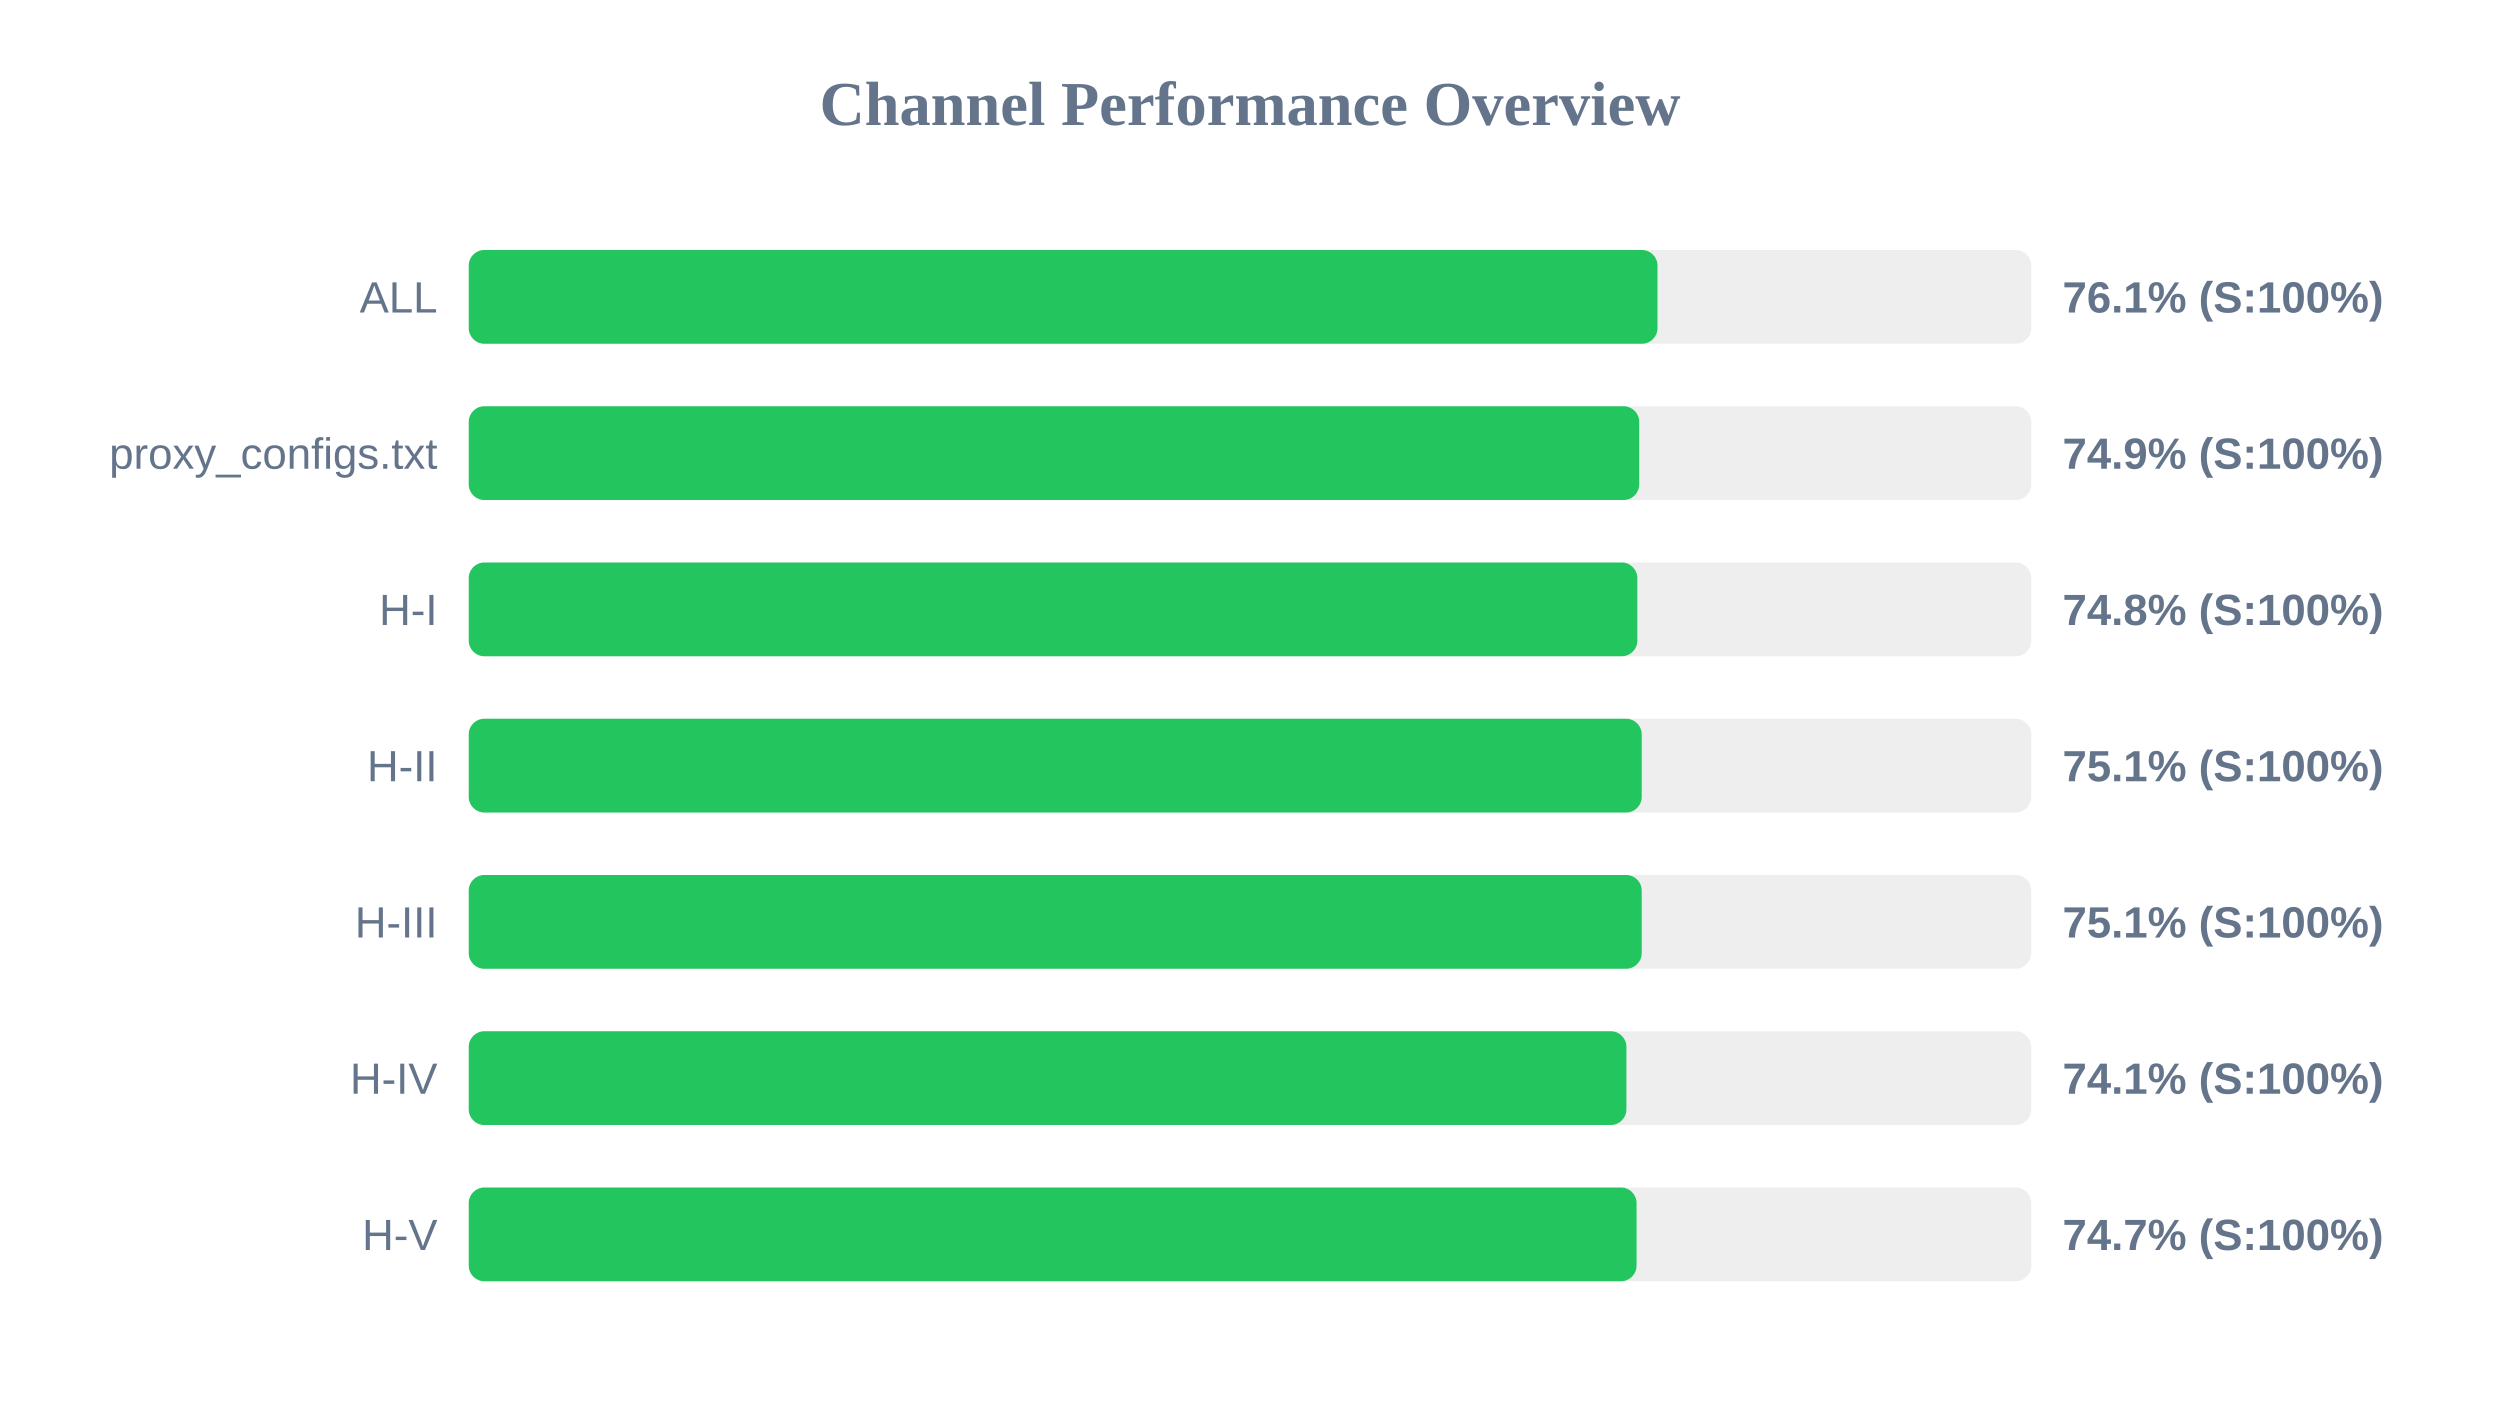
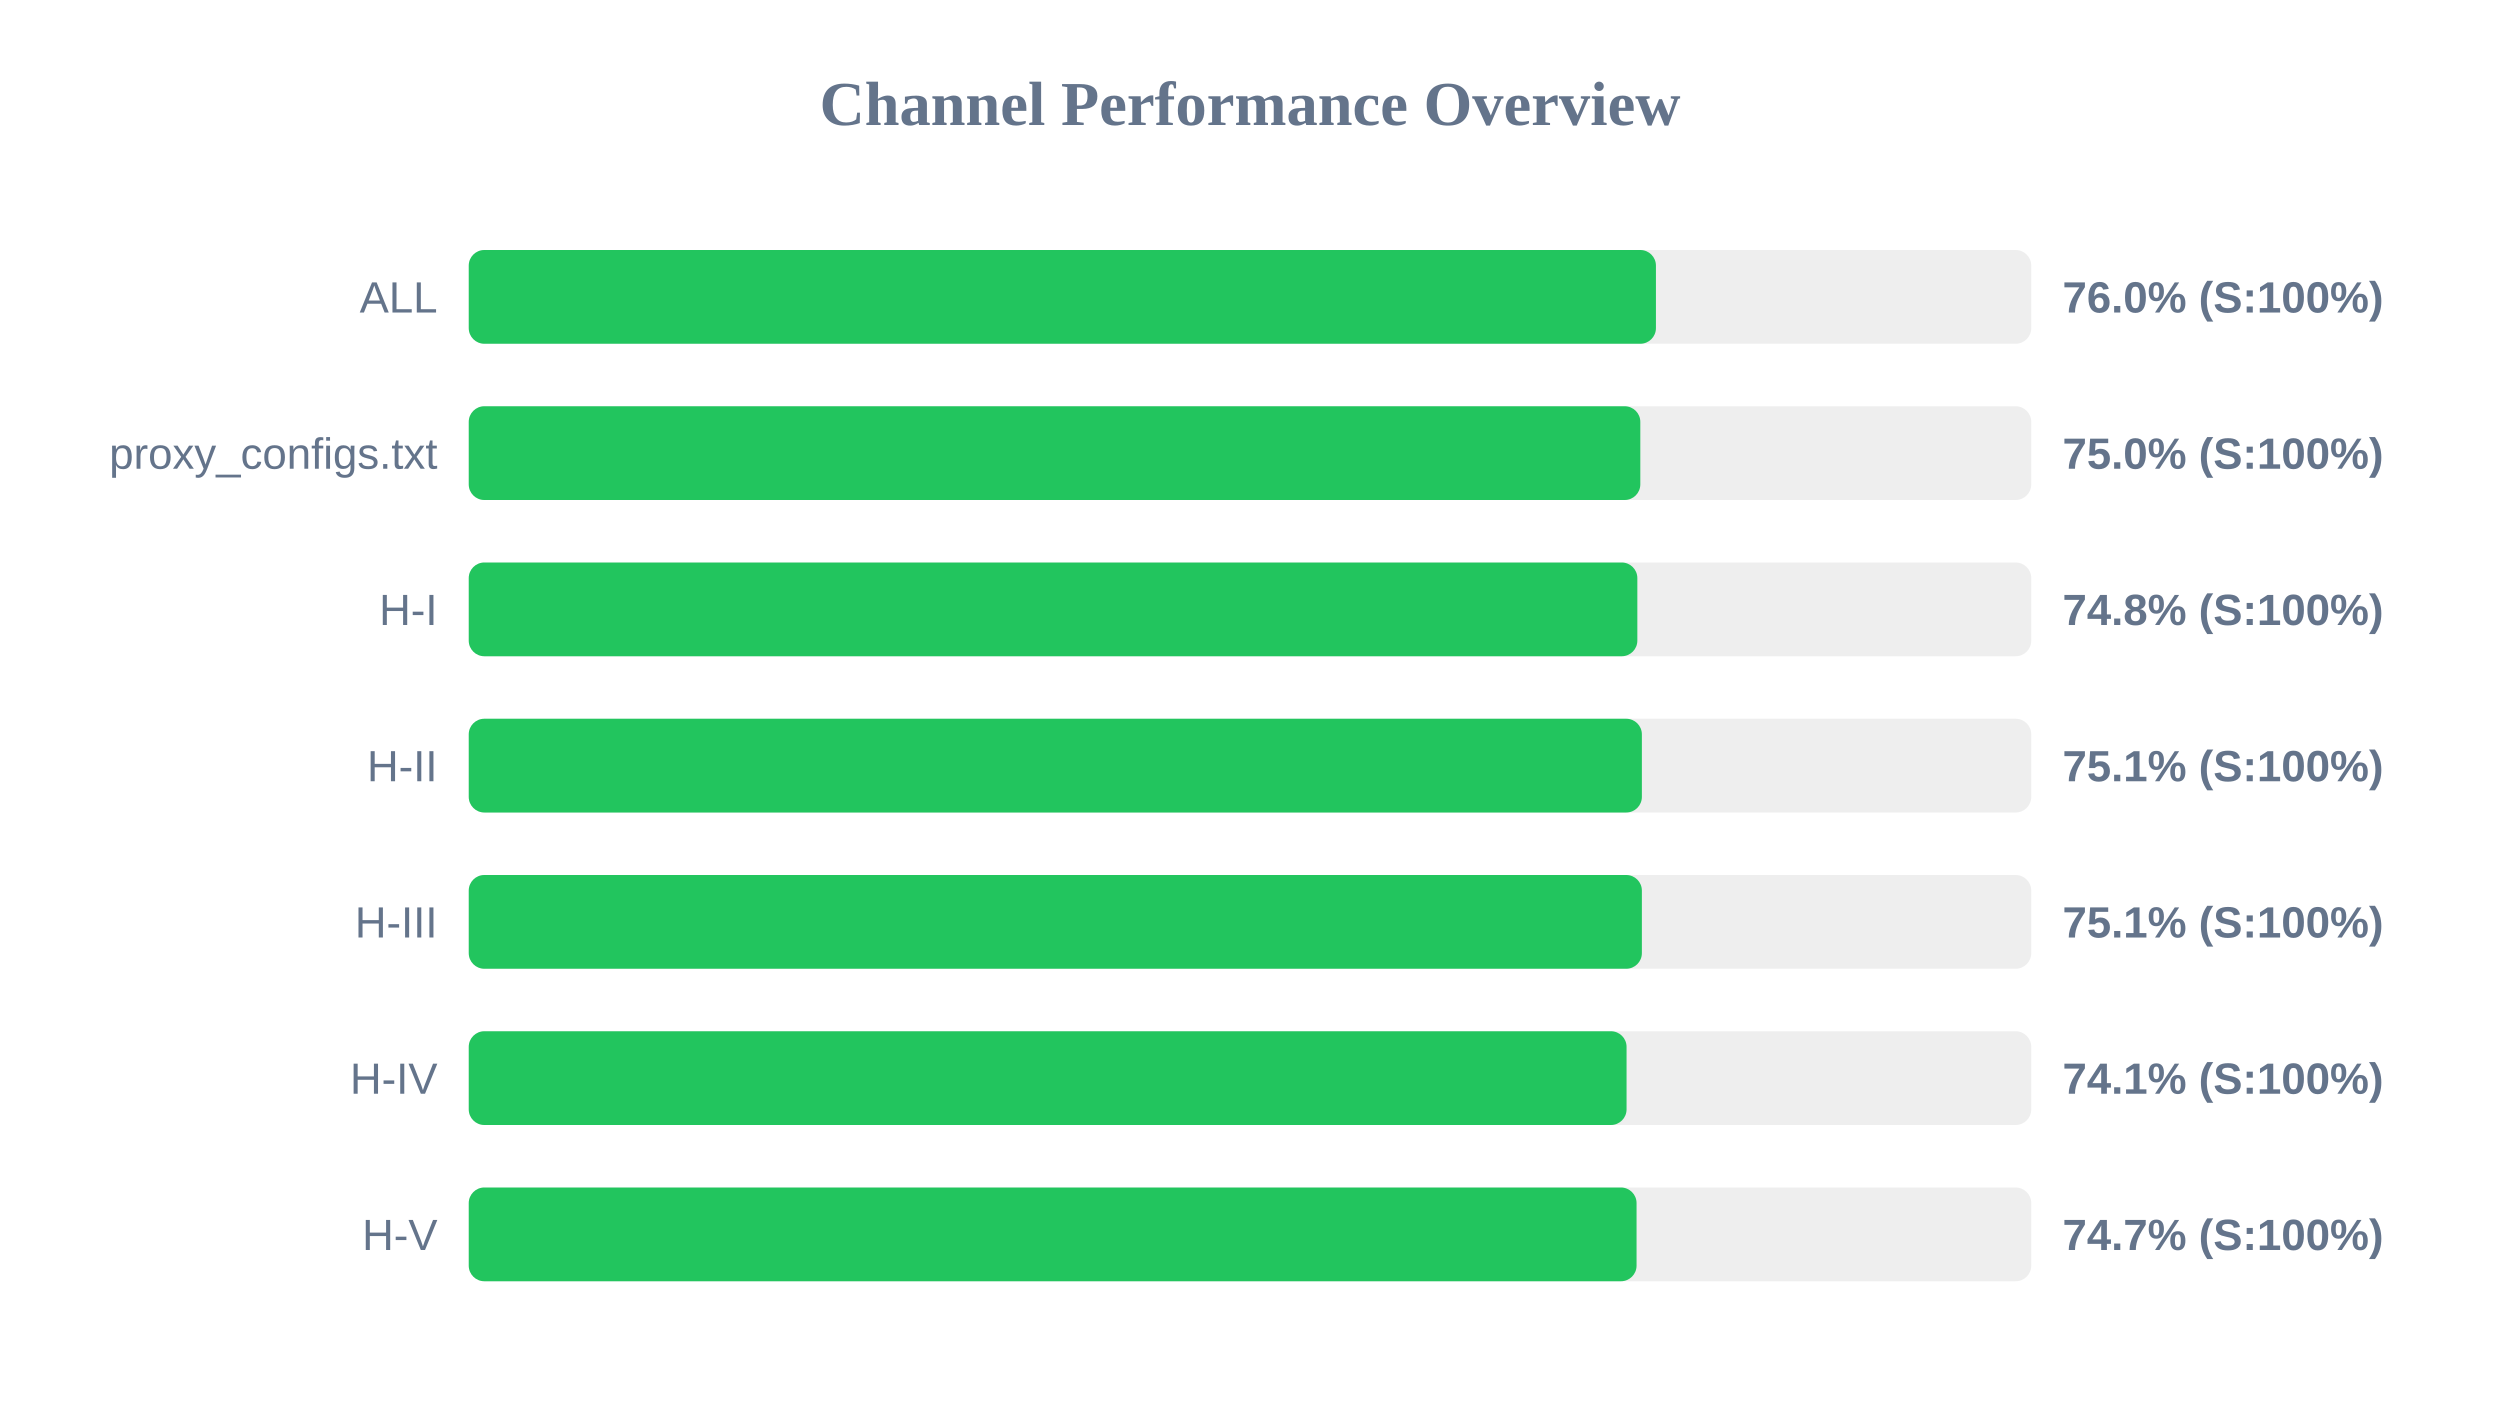
<svg xmlns="http://www.w3.org/2000/svg" width="800" height="450" version="1.1">
  <style>
        .row { font: 14px Arial; fill: #64748b; }
        .score { font: bold 14px Arial; fill: #64748b; }
    </style>
  <text x="400" y="40" text-anchor="middle" font-size="20px" font-weight="bold" fill="#64748b">Channel Performance Overview</text>
  <rect x="150" y="80" width="500" height="30" fill="#eee" rx="5" />
-   <rect x="150" y="80" width="380.4" height="30" fill="#22c55e" rx="5" />
+   <rect x="150" y="80" width="379.9" height="30" fill="#22c55e" rx="5" />
  <text x="140" y="100" text-anchor="end" class="row">ALL</text>
-   <text x="660" y="100" text-anchor="start" class="score">76.1% (S:100%)</text>
+   <text x="660" y="100" text-anchor="start" class="score">76.0% (S:100%)</text>
  <rect x="150" y="130" width="500" height="30" fill="#eee" rx="5" />
-   <rect x="150" y="130" width="374.55" height="30" fill="#22c55e" rx="5" />
+   <rect x="150" y="130" width="374.9" height="30" fill="#22c55e" rx="5" />
  <text x="140" y="150" text-anchor="end" class="row">proxy_configs.txt</text>
-   <text x="660" y="150" text-anchor="start" class="score">74.9% (S:100%)</text>
+   <text x="660" y="150" text-anchor="start" class="score">75.0% (S:100%)</text>
  <rect x="150" y="180" width="500" height="30" fill="#eee" rx="5" />
  <rect x="150" y="180" width="373.95" height="30" fill="#22c55e" rx="5" />
  <text x="140" y="200" text-anchor="end" class="row">H-I</text>
  <text x="660" y="200" text-anchor="start" class="score">74.8% (S:100%)</text>
  <rect x="150" y="230" width="500" height="30" fill="#eee" rx="5" />
-   <rect x="150" y="230" width="375.35" height="30" fill="#22c55e" rx="5" />
+   <rect x="150" y="230" width="375.4" height="30" fill="#22c55e" rx="5" />
  <text x="140" y="250" text-anchor="end" class="row">H-II</text>
  <text x="660" y="250" text-anchor="start" class="score">75.1% (S:100%)</text>
  <rect x="150" y="280" width="500" height="30" fill="#eee" rx="5" />
-   <rect x="150" y="280" width="375.35" height="30" fill="#22c55e" rx="5" />
+   <rect x="150" y="280" width="375.4" height="30" fill="#22c55e" rx="5" />
  <text x="140" y="300" text-anchor="end" class="row">H-III</text>
  <text x="660" y="300" text-anchor="start" class="score">75.1% (S:100%)</text>
  <rect x="150" y="330" width="500" height="30" fill="#eee" rx="5" />
-   <rect x="150" y="330" width="370.45" height="30" fill="#22c55e" rx="5" />
+   <rect x="150" y="330" width="370.5" height="30" fill="#22c55e" rx="5" />
  <text x="140" y="350" text-anchor="end" class="row">H-IV</text>
  <text x="660" y="350" text-anchor="start" class="score">74.1% (S:100%)</text>
  <rect x="150" y="380" width="500" height="30" fill="#eee" rx="5" />
  <rect x="150" y="380" width="373.7" height="30" fill="#22c55e" rx="5" />
  <text x="140" y="400" text-anchor="end" class="row">H-V</text>
  <text x="660" y="400" text-anchor="start" class="score">74.7% (S:100%)</text>
</svg>
